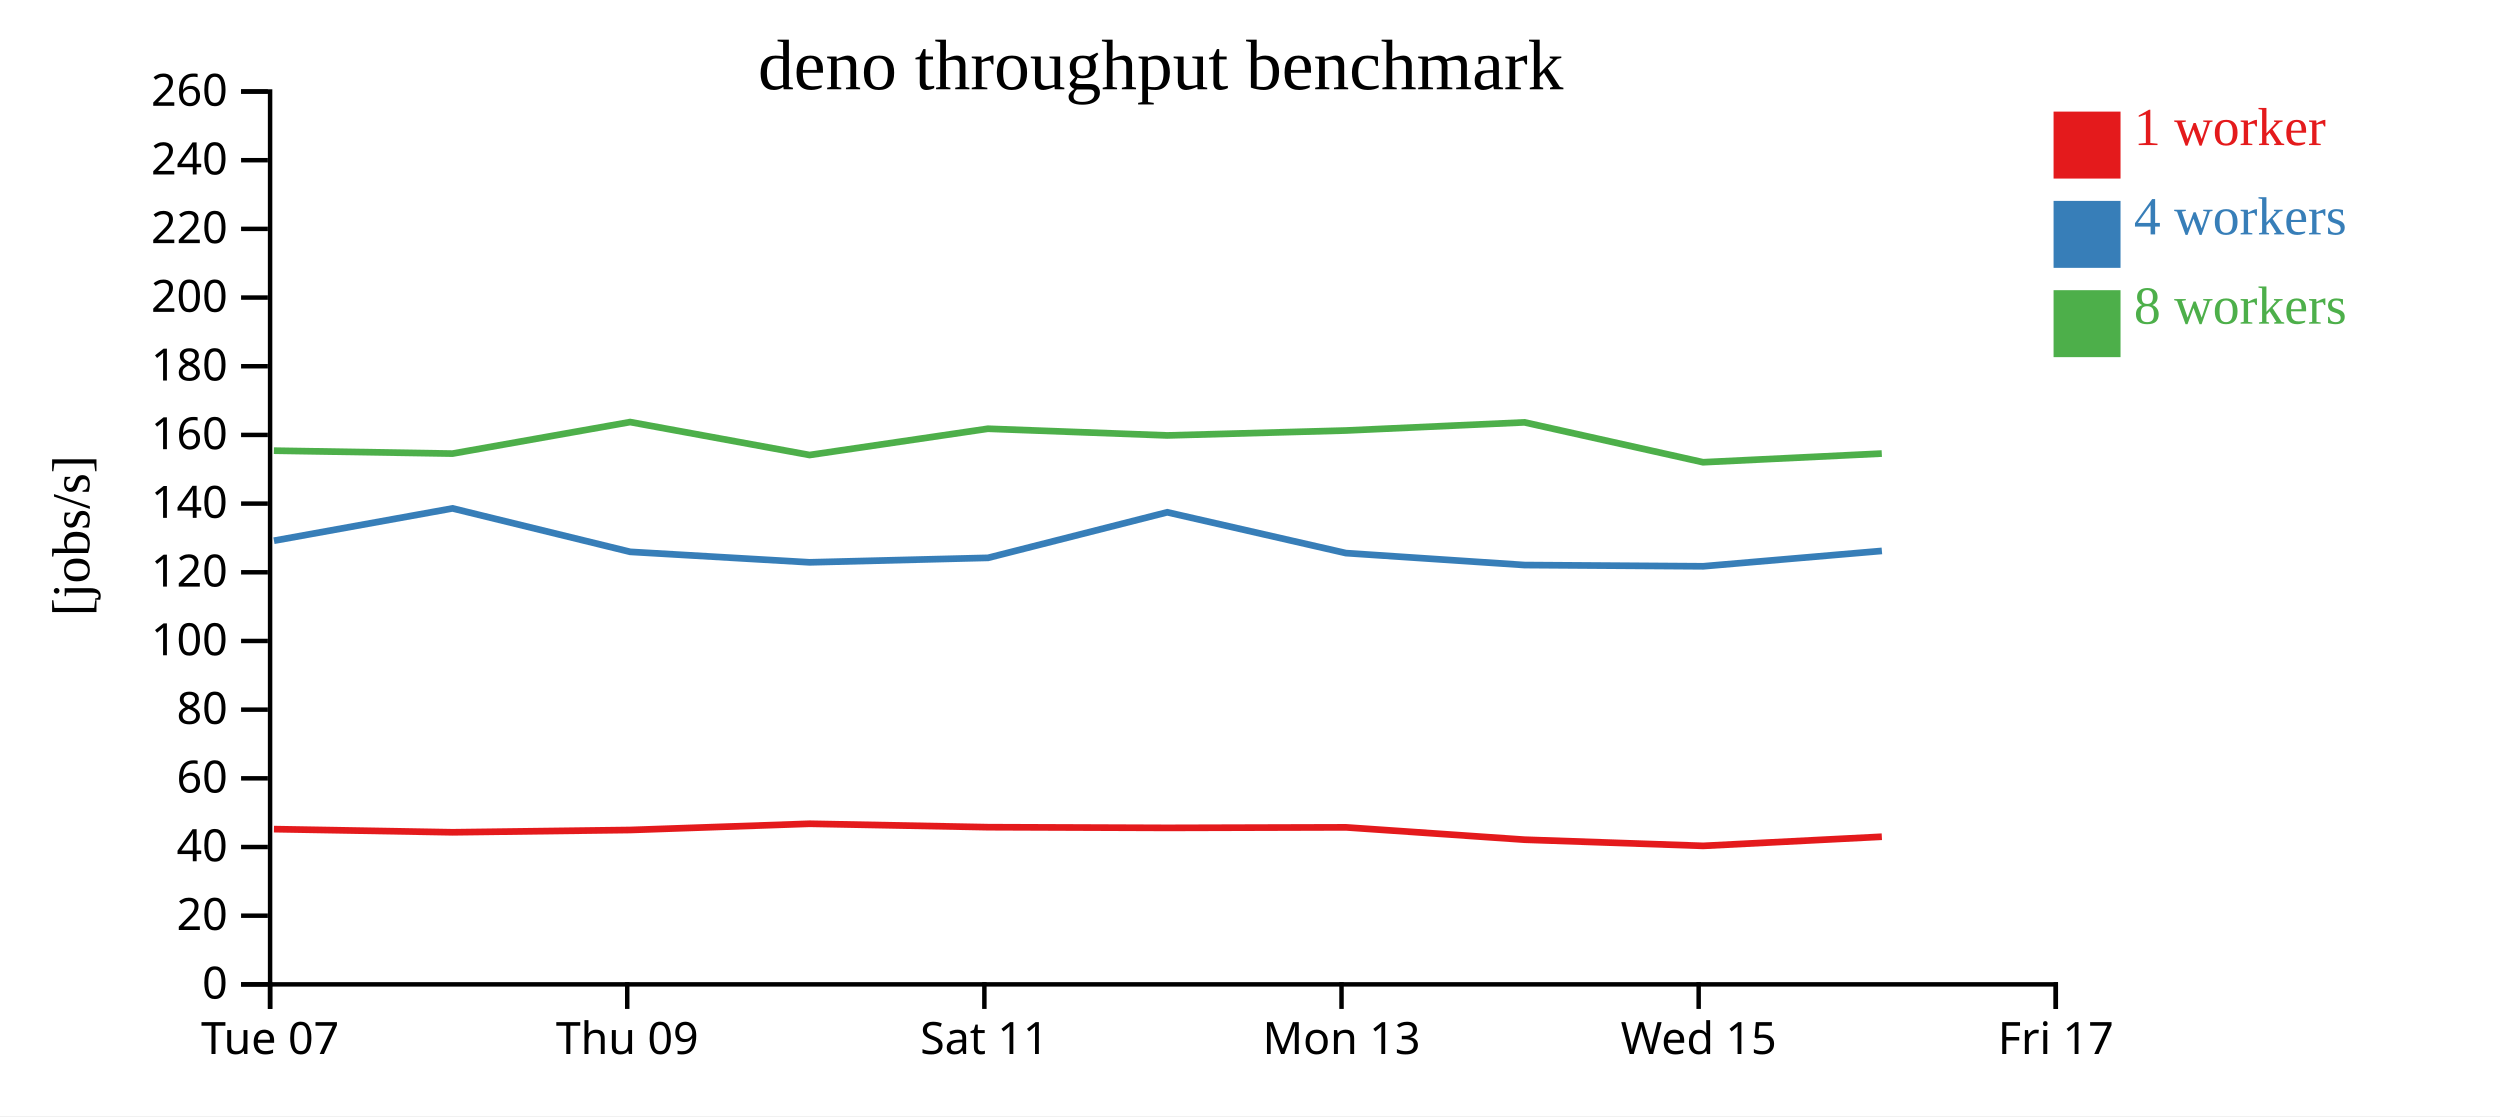
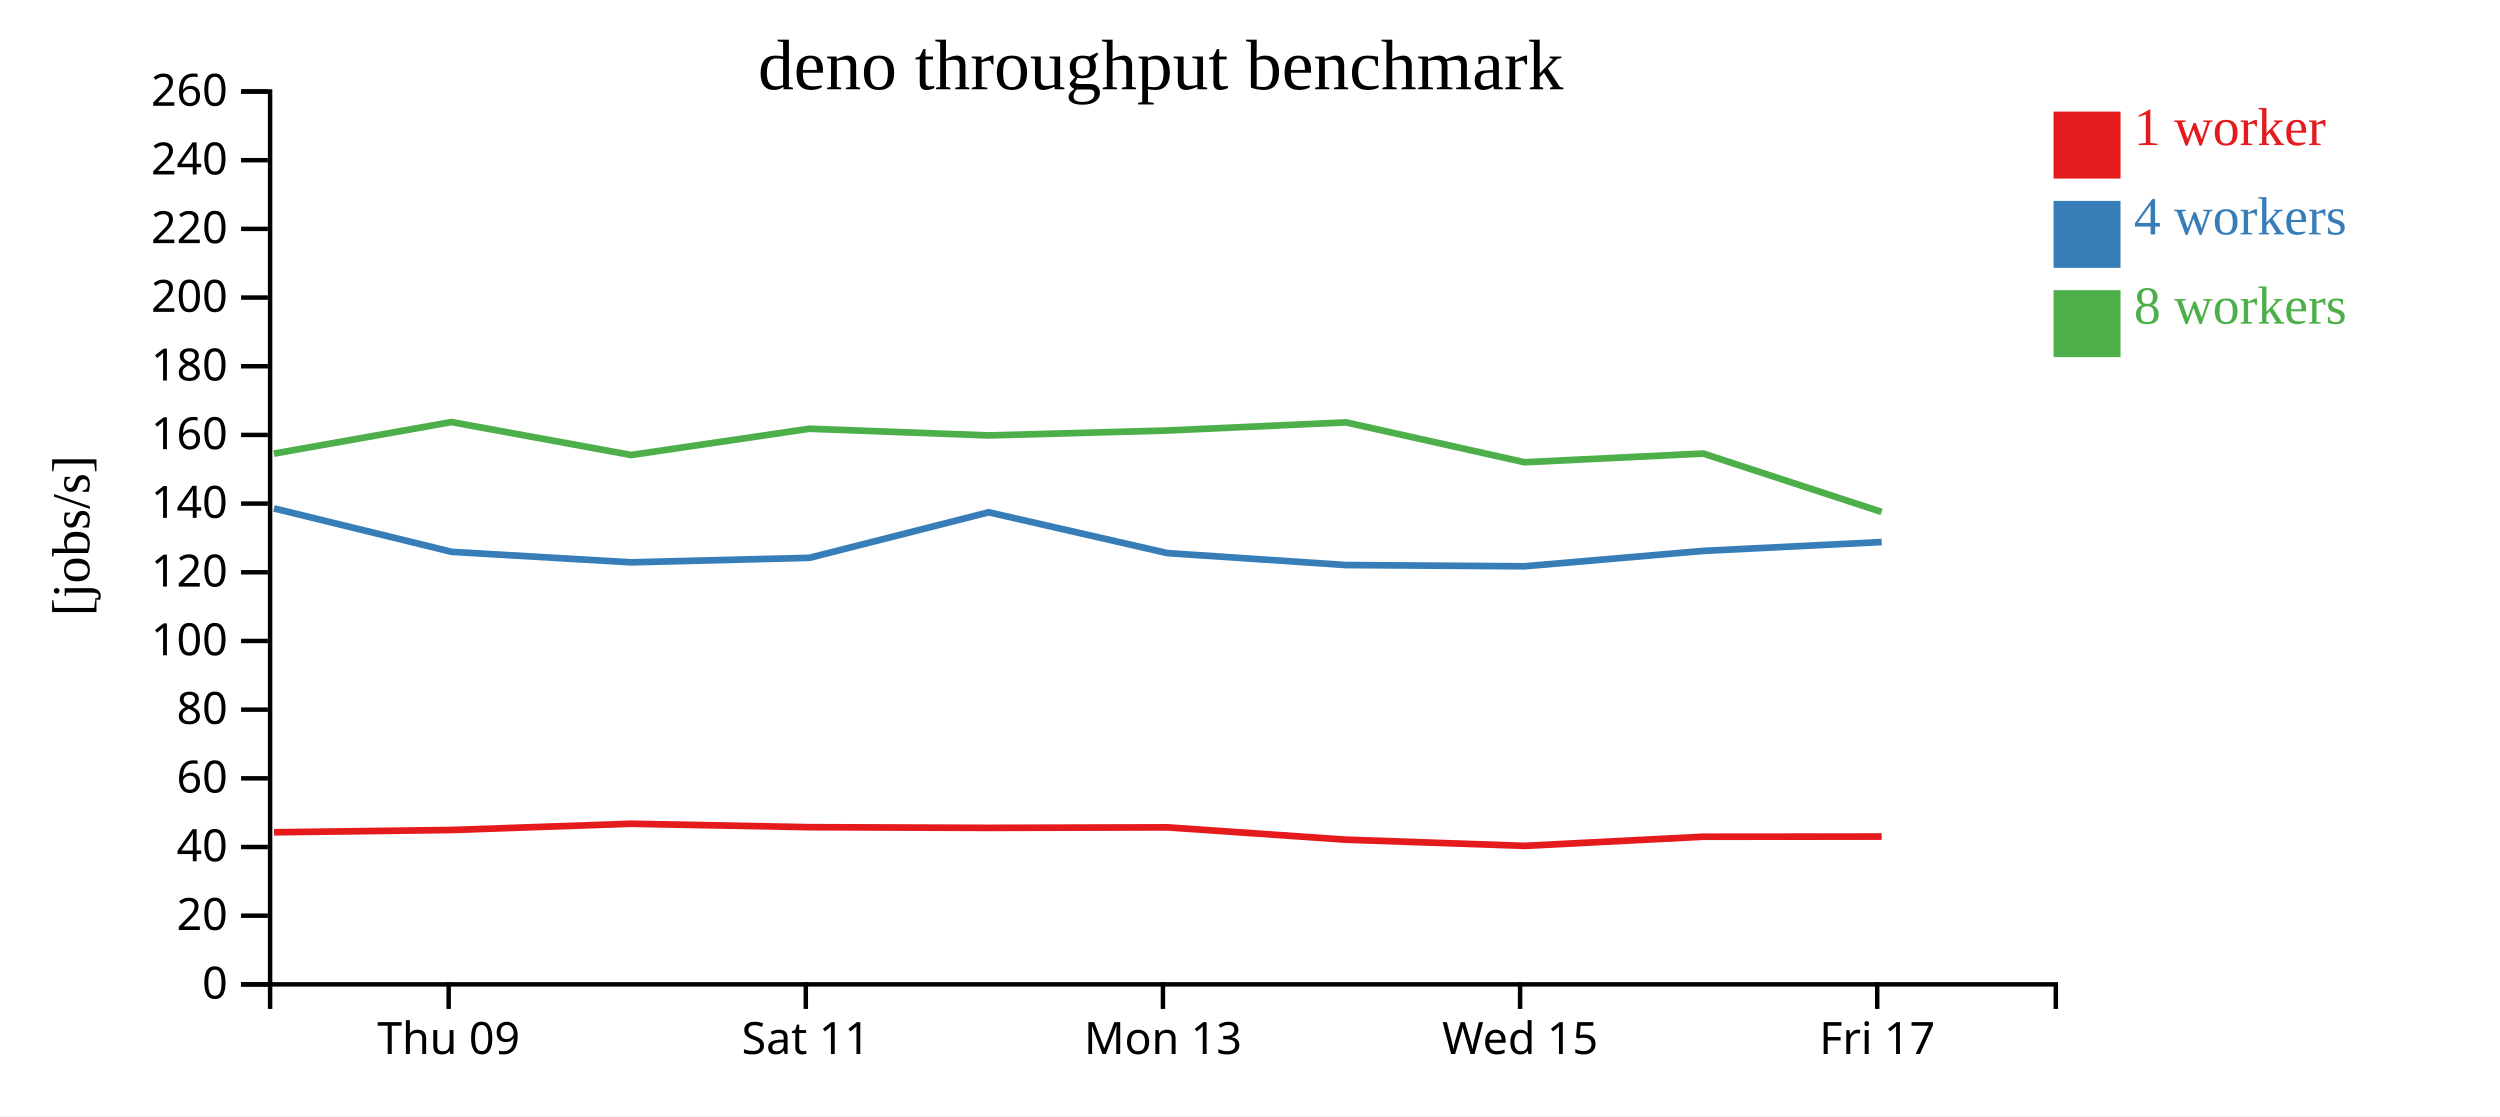
<svg xmlns="http://www.w3.org/2000/svg" width="560" height="250">
  <rect width="100%" height="100%" fill="white" />
  <g transform="translate(60,20)">
    <g transform="translate(0,200)" fill="none" font-size="10" font-family="sans-serif" text-anchor="middle">
      <path class="domain" stroke="currentColor" d="M0.5,6V0.5H400.5V6" />
-       <g class="tick" opacity="1" transform="translate(0.5,0)">
-         <line stroke="currentColor" y2="6" />
-         <text fill="currentColor" y="9" dy="0.71em">Tue 07</text>
-       </g>
-       <g class="tick" opacity="1" transform="translate(80.5,0)">
+       <g class="tick" opacity="1" transform="translate(40.5,0)">
        <line stroke="currentColor" y2="6" />
        <text fill="currentColor" y="9" dy="0.71em">Thu 09</text>
      </g>
-       <g class="tick" opacity="1" transform="translate(160.5,0)">
+       <g class="tick" opacity="1" transform="translate(120.5,0)">
        <line stroke="currentColor" y2="6" />
        <text fill="currentColor" y="9" dy="0.71em">Sat 11</text>
      </g>
-       <g class="tick" opacity="1" transform="translate(240.5,0)">
+       <g class="tick" opacity="1" transform="translate(200.5,0)">
        <line stroke="currentColor" y2="6" />
        <text fill="currentColor" y="9" dy="0.71em">Mon 13</text>
      </g>
-       <g class="tick" opacity="1" transform="translate(320.5,0)">
+       <g class="tick" opacity="1" transform="translate(280.5,0)">
        <line stroke="currentColor" y2="6" />
        <text fill="currentColor" y="9" dy="0.71em">Wed 15</text>
      </g>
-       <g class="tick" opacity="1" transform="translate(400.5,0)">
+       <g class="tick" opacity="1" transform="translate(360.5,0)">
        <line stroke="currentColor" y2="6" />
        <text fill="currentColor" y="9" dy="0.71em">Fri 17</text>
      </g>
    </g>
    <g fill="none" font-size="10" font-family="sans-serif" text-anchor="end">
      <path class="domain" stroke="currentColor" d="M-6,200.5H0.5V0.5H-6" />
      <g class="tick" opacity="1" transform="translate(0,200.5)">
        <line stroke="currentColor" x2="-6" />
        <text fill="currentColor" x="-9" dy="0.32em">0</text>
      </g>
      <g class="tick" opacity="1" transform="translate(0,185.1154)">
        <line stroke="currentColor" x2="-6" />
        <text fill="currentColor" x="-9" dy="0.32em">20</text>
      </g>
      <g class="tick" opacity="1" transform="translate(0,169.7308)">
        <line stroke="currentColor" x2="-6" />
        <text fill="currentColor" x="-9" dy="0.32em">40</text>
      </g>
      <g class="tick" opacity="1" transform="translate(0,154.3462)">
        <line stroke="currentColor" x2="-6" />
        <text fill="currentColor" x="-9" dy="0.32em">60</text>
      </g>
      <g class="tick" opacity="1" transform="translate(0,138.9615)">
        <line stroke="currentColor" x2="-6" />
        <text fill="currentColor" x="-9" dy="0.32em">80</text>
      </g>
      <g class="tick" opacity="1" transform="translate(0,123.5769)">
        <line stroke="currentColor" x2="-6" />
        <text fill="currentColor" x="-9" dy="0.32em">100</text>
      </g>
      <g class="tick" opacity="1" transform="translate(0,108.1923)">
        <line stroke="currentColor" x2="-6" />
        <text fill="currentColor" x="-9" dy="0.32em">120</text>
      </g>
      <g class="tick" opacity="1" transform="translate(0,92.80769)">
        <line stroke="currentColor" x2="-6" />
        <text fill="currentColor" x="-9" dy="0.32em">140</text>
      </g>
      <g class="tick" opacity="1" transform="translate(0,77.42308)">
        <line stroke="currentColor" x2="-6" />
        <text fill="currentColor" x="-9" dy="0.32em">160</text>
      </g>
      <g class="tick" opacity="1" transform="translate(0,62.03846)">
        <line stroke="currentColor" x2="-6" />
        <text fill="currentColor" x="-9" dy="0.32em">180</text>
      </g>
      <g class="tick" opacity="1" transform="translate(0,46.65385)">
        <line stroke="currentColor" x2="-6" />
        <text fill="currentColor" x="-9" dy="0.32em">200</text>
      </g>
      <g class="tick" opacity="1" transform="translate(0,31.26923)">
        <line stroke="currentColor" x2="-6" />
        <text fill="currentColor" x="-9" dy="0.32em">220</text>
      </g>
      <g class="tick" opacity="1" transform="translate(0,15.88462)">
        <line stroke="currentColor" x2="-6" />
        <text fill="currentColor" x="-9" dy="0.32em">240</text>
      </g>
      <g class="tick" opacity="1" transform="translate(0,0.5)">
        <line stroke="currentColor" x2="-6" />
        <text fill="currentColor" x="-9" dy="0.32em">260</text>
      </g>
    </g>
    <text text-anchor="middle" style="font-size: 12px" transform="rotate(-90)" y="-40" x="-100">[jobs/s]</text>
    <text text-anchor="middle" style="font-size: 16px" y="0" x="200">deno throughput benchmark</text>
-     <path class="line" fill="none" stroke="#e41a1c" stroke-width="1.5" d="M1.361,165.724L41.387,166.433L81.177,165.918L121.369,164.522L161.319,165.291L201.478,165.443L241.478,165.328L281.513,168.092L321.506,169.475L361.532,167.428" />
-     <path class="line" fill="none" stroke="#377eb8" stroke-width="1.5" d="M1.365,101.119L41.362,93.88L81.169,103.613L121.352,105.962L161.319,104.955L201.465,94.751L241.487,103.894L281.51,106.571L321.503,106.85L361.545,103.403" />
-     <path class="line" fill="none" stroke="#4daf4a" stroke-width="1.5" d="M1.347,80.949L41.351,81.608L81.145,74.541L121.34,81.923L161.289,76.037L201.453,77.537L241.468,76.435L281.483,74.609L321.483,83.544L361.52,81.596" />
+     <path class="line" fill="none" stroke="#e41a1c" stroke-width="1.5" d="M1.387,166.433L41.177,165.918L81.369,164.522L121.319,165.291L161.478,165.443L201.478,165.328L241.513,168.092L281.506,169.475L321.532,167.428L361.493,167.389" />
+     <path class="line" fill="none" stroke="#377eb8" stroke-width="1.5" d="M1.362,93.88L41.169,103.613L81.352,105.962L121.319,104.955L161.465,94.751L201.487,103.894L241.51,106.571L281.503,106.85L321.545,103.403L361.5,101.414" />
+     <path class="line" fill="none" stroke="#4daf4a" stroke-width="1.5" d="M1.351,81.608L41.145,74.541L81.34,81.923L121.289,76.037L161.453,77.537L201.468,76.435L241.483,74.609L281.483,83.544L321.52,81.596L361.469,94.674" />
    <rect class="dot" x="400" y="5" width="15" height="15" style="fill: #e41a1c;" />
    <rect class="dot" x="400" y="25" width="15" height="15" style="fill: #377eb8;" />
    <rect class="dot" x="400" y="45" width="15" height="15" style="fill: #4daf4a;" />
    <text class="label" x="418" y="12.5" style="fill: #e41a1c; alignment-baseline: middle;" text-anchor="left">1 worker</text>
    <text class="label" x="418" y="32.5" style="fill: #377eb8; alignment-baseline: middle;" text-anchor="left">4 workers</text>
    <text class="label" x="418" y="52.5" style="fill: #4daf4a; alignment-baseline: middle;" text-anchor="left">8 workers</text>
  </g>
</svg>
